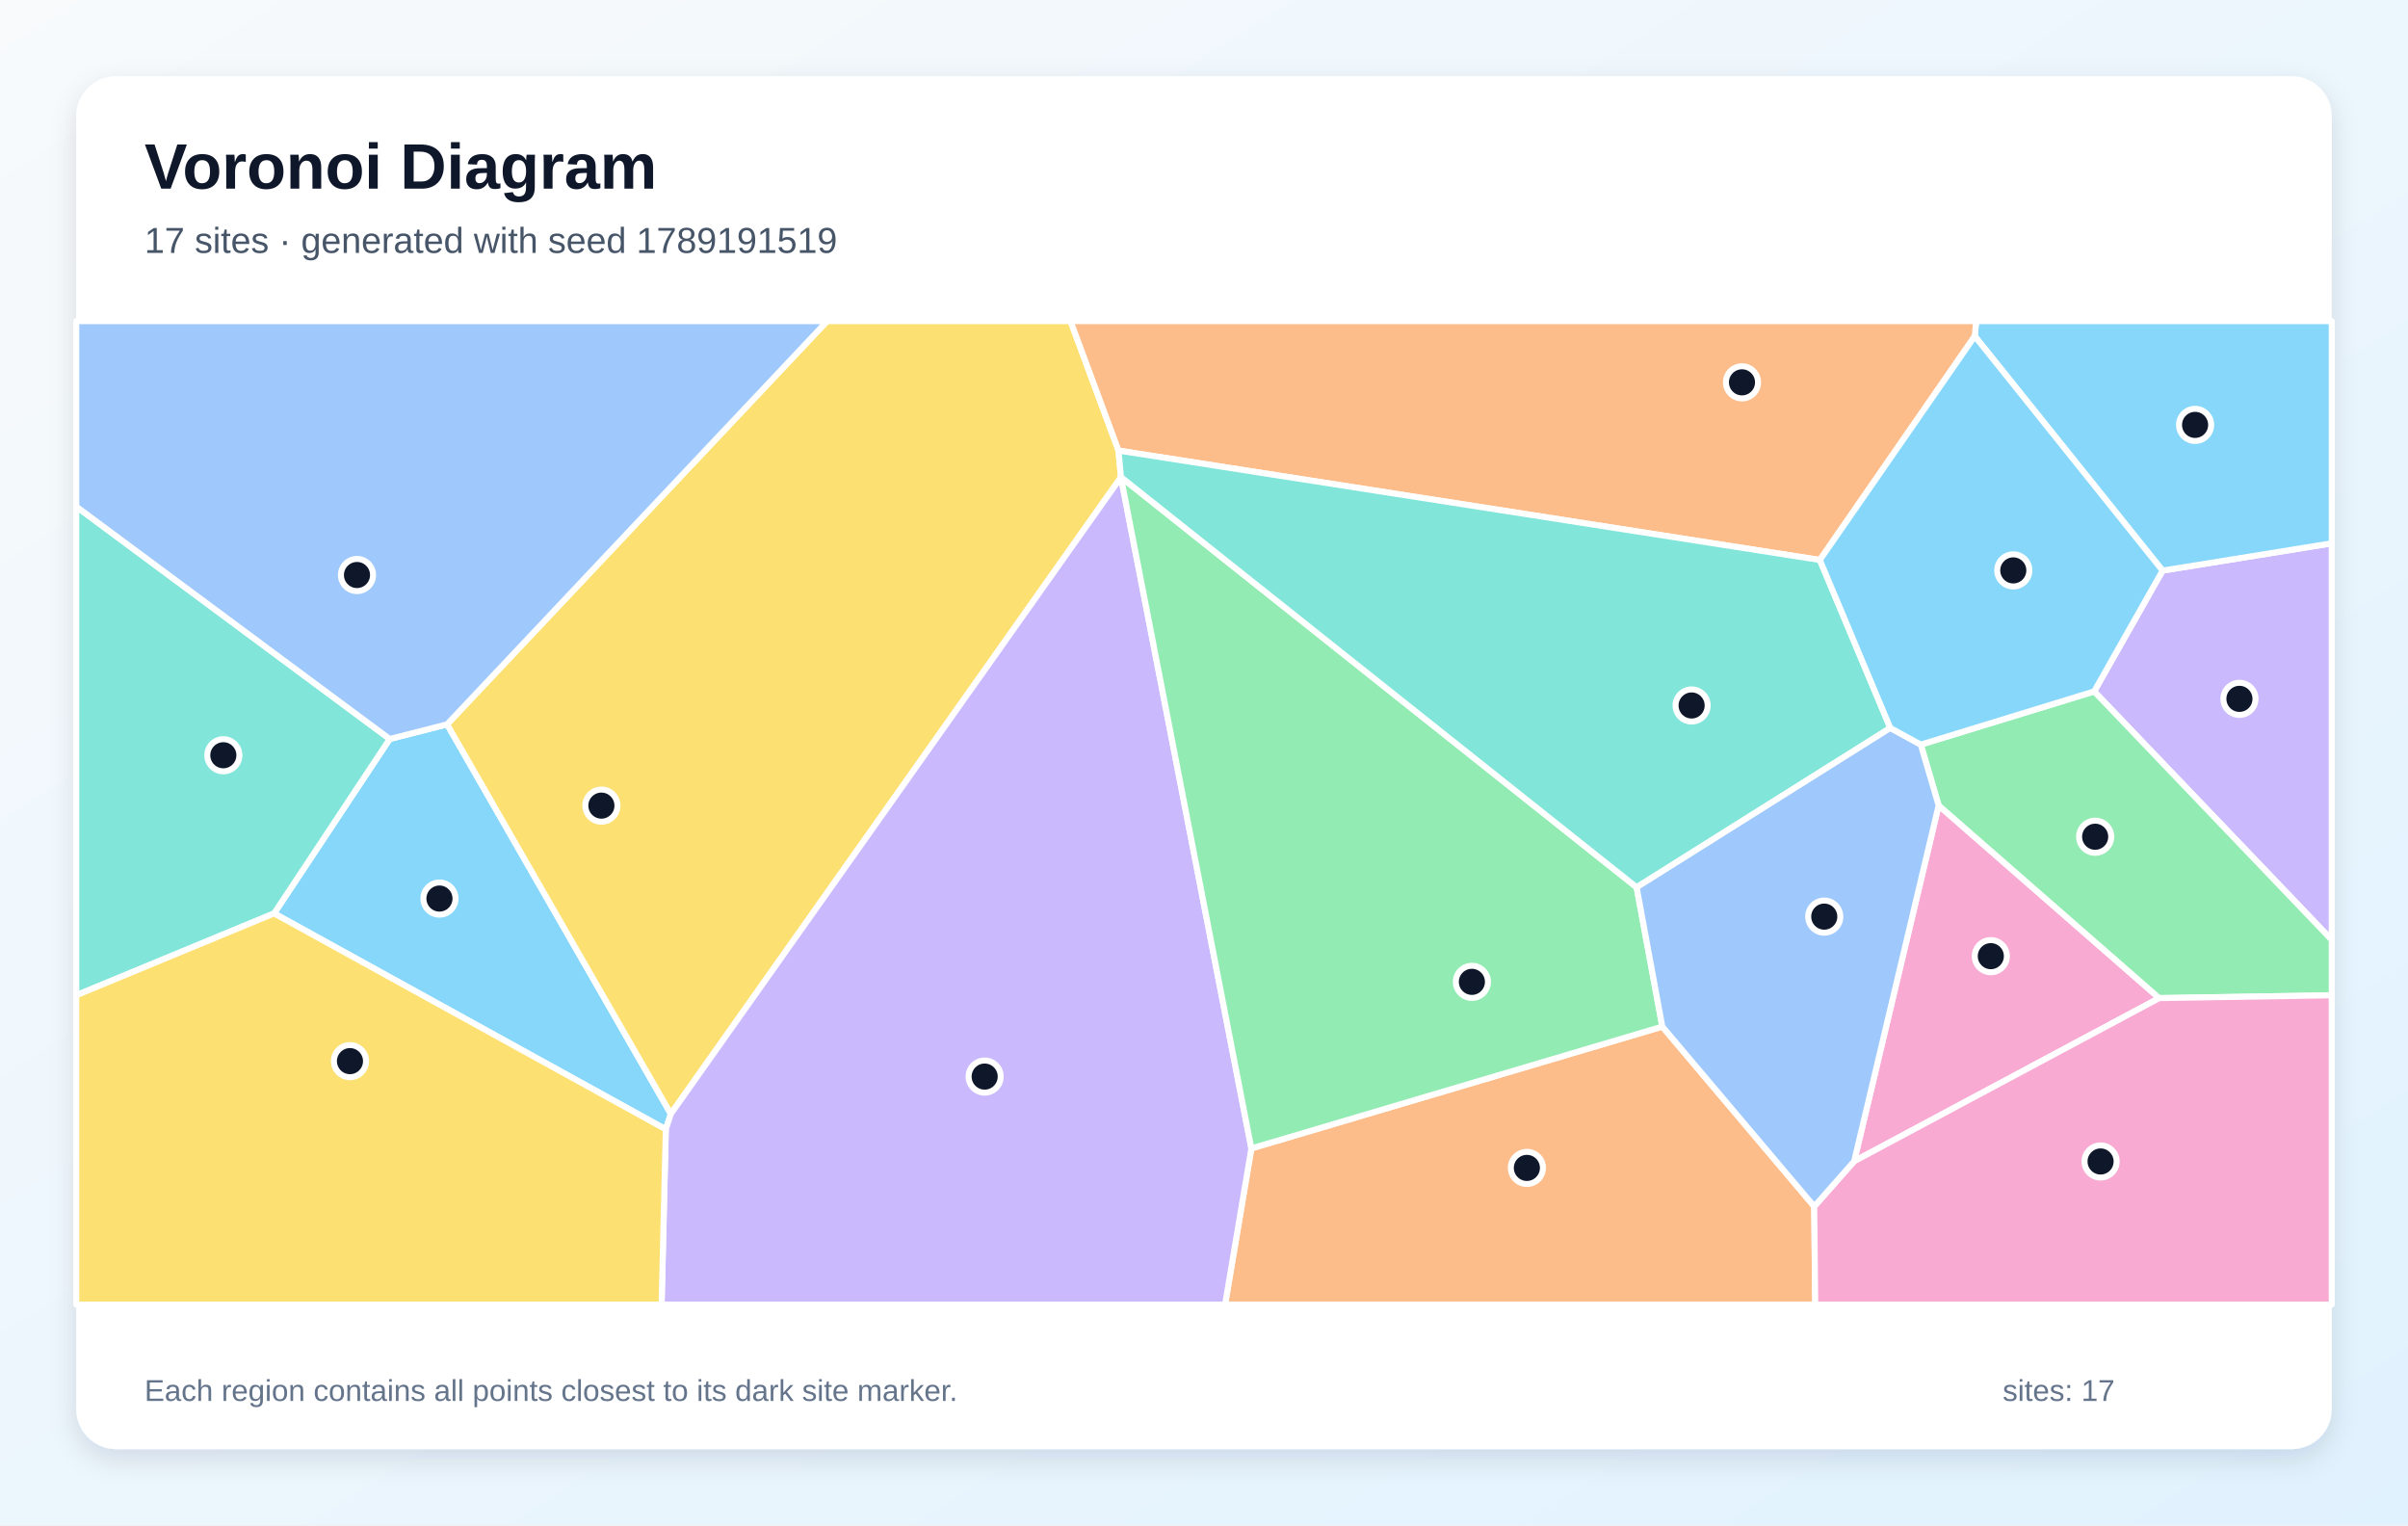
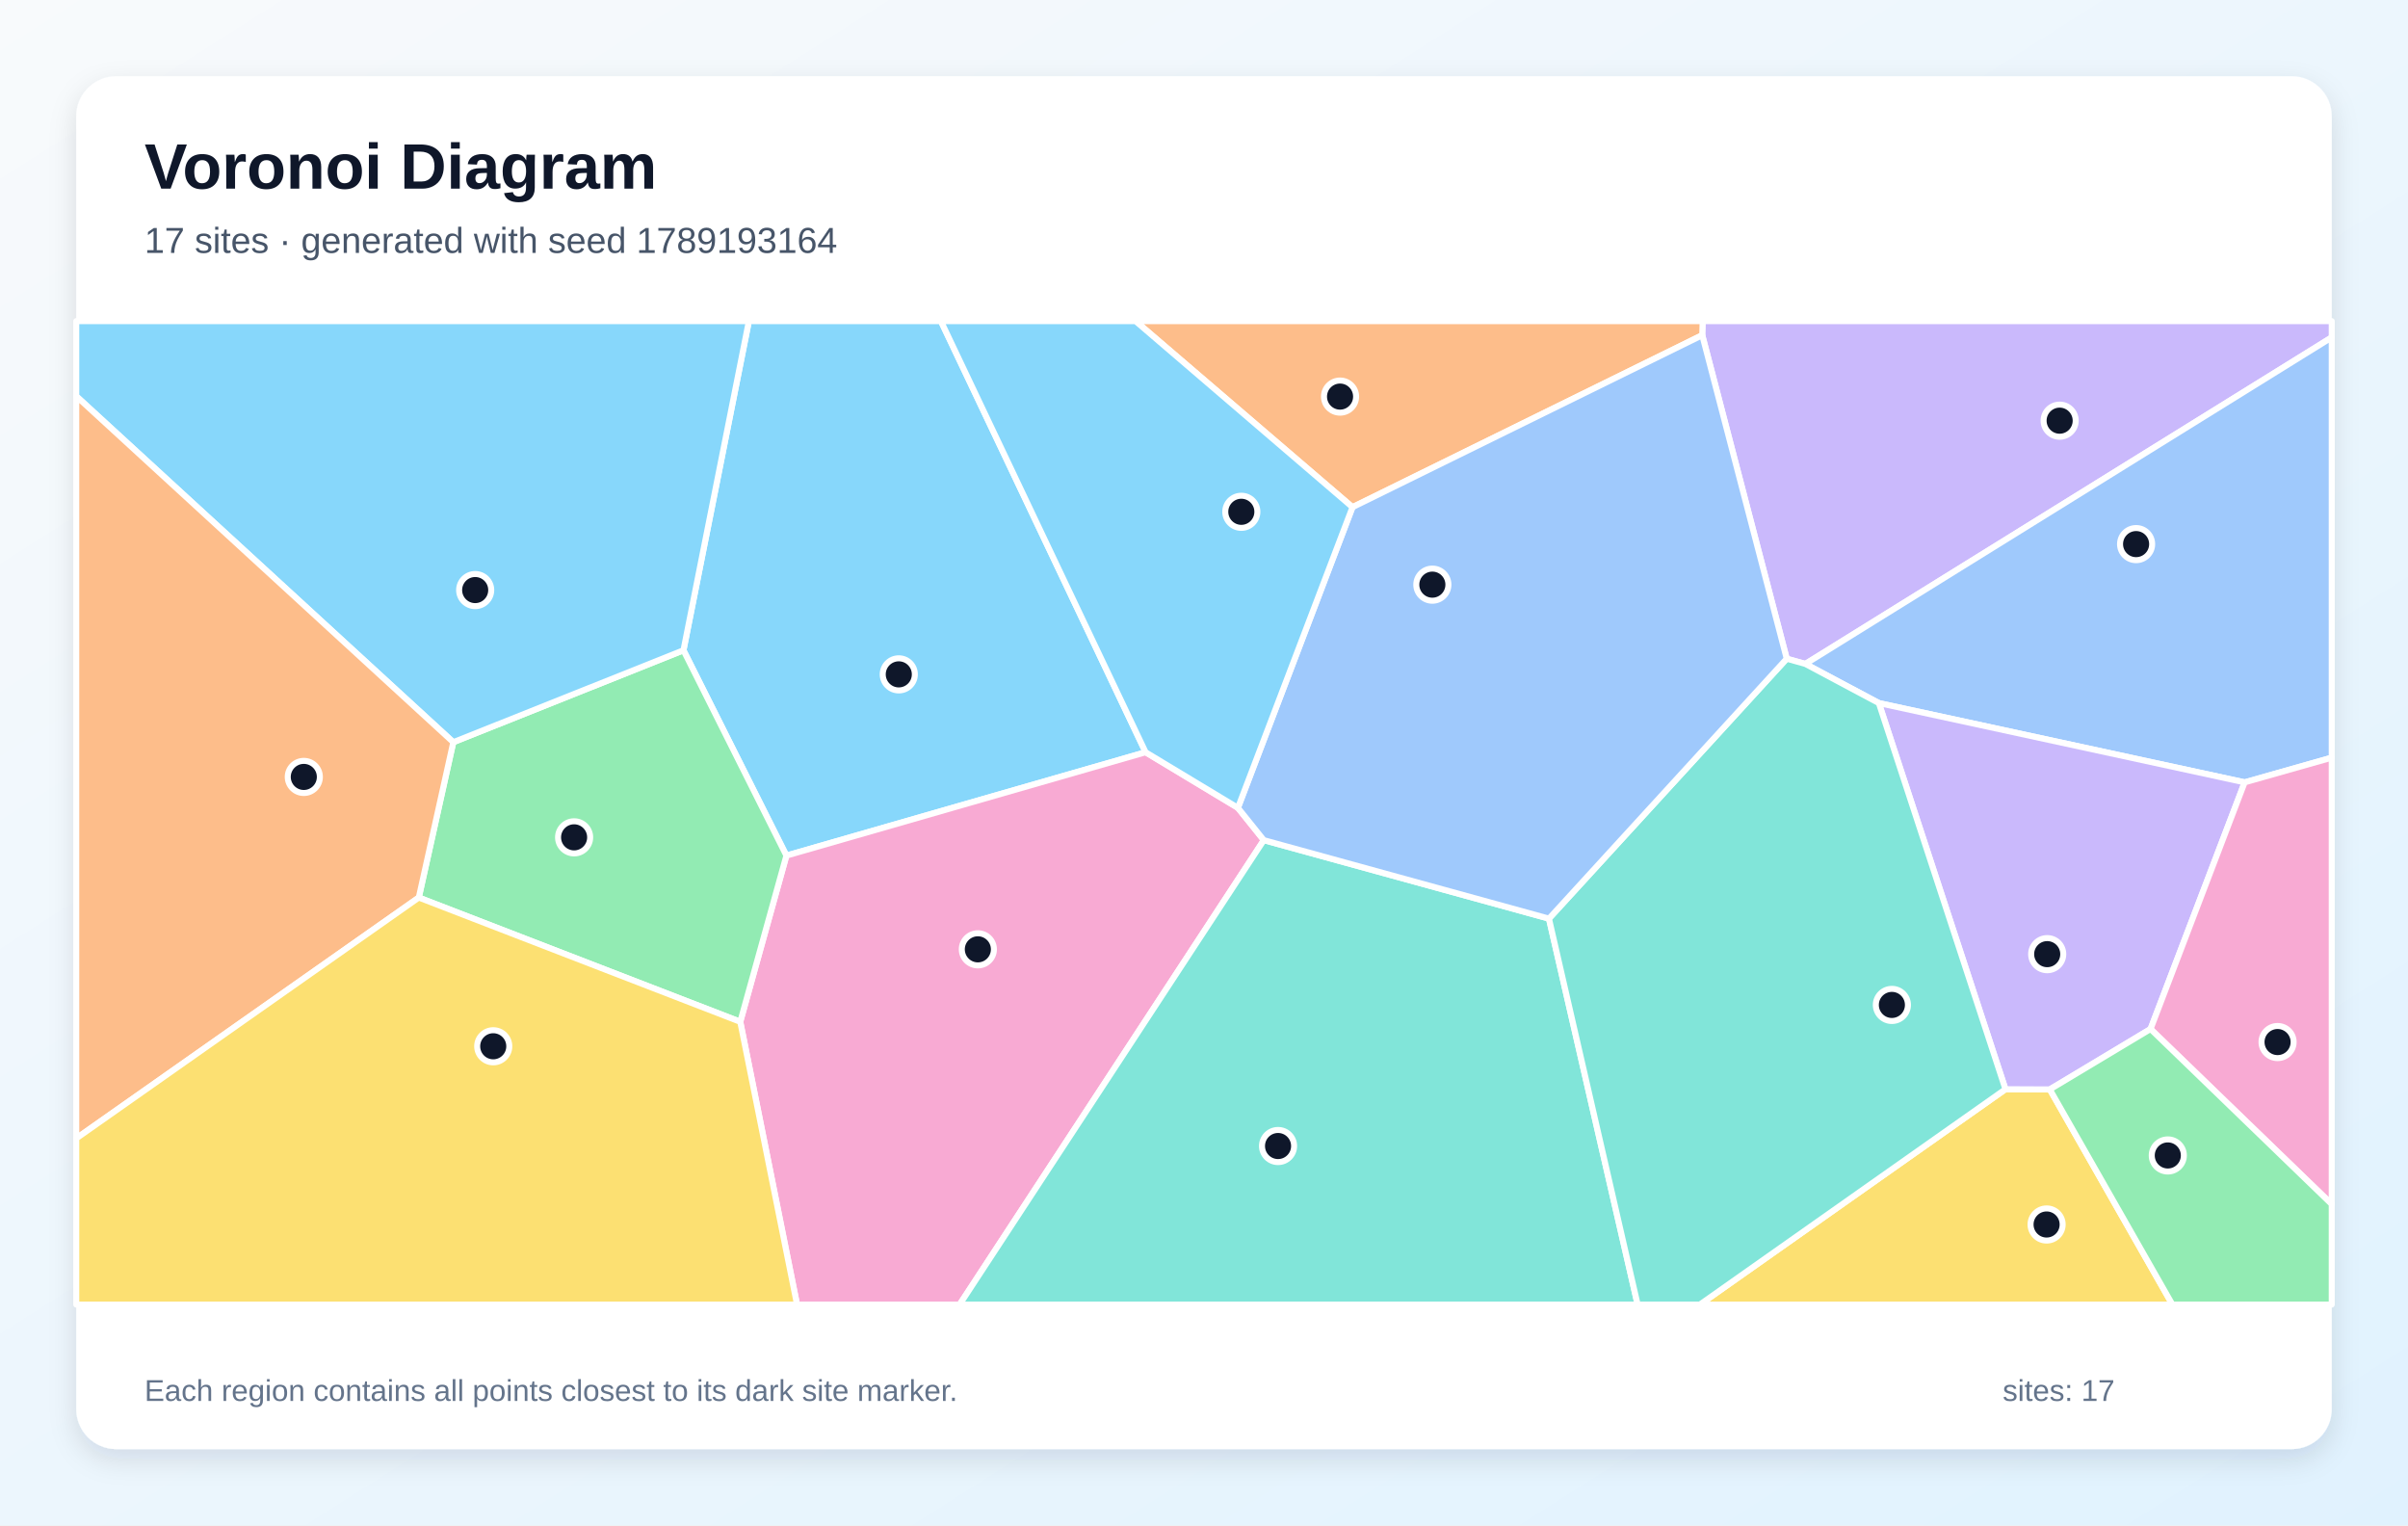
<svg xmlns="http://www.w3.org/2000/svg" width="1200" height="760" viewBox="0 0 1200 760" role="img" aria-labelledby="title description">
  <defs>
    <linearGradient id="background" x1="0" y1="0" x2="1" y2="1">
      <stop stop-color="#F8FAFC" />
      <stop offset="1" stop-color="#E0F2FE" />
    </linearGradient>
    <filter id="shadow" x="-10%" y="-10%" width="120%" height="120%">
      <feDropShadow dx="0" dy="5" stdDeviation="7" flood-color="#0F172A" flood-opacity=".12" />
    </filter>
  </defs>
  <rect width="1200" height="760" fill="url(#background)" />
  <rect x="38" y="38" width="1124" height="684" rx="20" fill="#FFFFFF" filter="url(#shadow)" />
  <g font-family="Arial, sans-serif">
    <text x="72" y="94" font-size="32" font-weight="700" fill="#0F172A">Voronoi Diagram</text>
-     <text x="72" y="126" font-size="18" fill="#475569">17 sites · generated with seed 1789191519</text>
+     <text x="72" y="126" font-size="18" fill="#475569">17 sites · generated with seed 1789193164</text>
  </g>
  <g stroke="#FFFFFF" stroke-width="3" stroke-linejoin="round">
-     <polygon points="136.6,455.1 194.2,368.2 222.8,360.9 334.3,555.0 331.8,562.7" fill="#38BDF8" fill-opacity="0.60" />
-     <polygon points="1043.6,344.5 1077.7,284.3 1162.0,270.7 1162.0,468.3" fill="#A78BFA" fill-opacity="0.60" />
-     <polygon points="924.0,578.6 966.1,401.3 1076.0,497.3" fill="#F472B6" fill-opacity="0.60" />
-     <polygon points="623.6,572.2 828.4,511.5 904.1,601.1 904.6,650.0 610.5,650.0" fill="#FB923C" fill-opacity="0.60" />
-     <polygon points="557.4,224.5 558.6,237.7 558.6,237.8 334.3,555.0 222.8,360.9 412.2,160.0 533.5,160.0" fill="#FACC15" fill-opacity="0.60" />
-     <polygon points="1076.0,497.3 966.1,401.3 957.2,371.0 1043.6,344.5 1162.0,468.3 1162.0,495.9" fill="#4ADE80" fill-opacity="0.60" />
-     <polygon points="194.2,368.2 136.6,455.1 38.0,495.9 38.0,252.4" fill="#2DD4BF" fill-opacity="0.60" />
-     <polygon points="222.8,360.9 194.2,368.2 38.0,252.4 38.0,160.0 412.2,160.0" fill="#60A5FA" fill-opacity="0.60" />
-     <polygon points="1077.7,284.3 984.1,167.5 984.8,160.0 1162.0,160.0 1162.0,270.7" fill="#38BDF8" fill-opacity="0.60" />
-     <polygon points="331.8,562.7 334.3,555.0 558.6,237.8 623.6,572.2 610.5,650.0 329.7,650.0" fill="#A78BFA" fill-opacity="0.60" />
-     <polygon points="904.1,601.1 924.0,578.6 1076.0,497.3 1162.0,495.9 1162.0,650.0 904.6,650.0" fill="#F472B6" fill-opacity="0.60" />
-     <polygon points="984.1,167.5 906.9,279.0 557.4,224.5 533.5,160.0 984.8,160.0" fill="#FB923C" fill-opacity="0.60" />
-     <polygon points="38.0,495.9 136.6,455.1 331.8,562.7 329.7,650.0 38.0,650.0" fill="#FACC15" fill-opacity="0.60" />
-     <polygon points="828.4,511.5 623.6,572.2 558.6,237.8 558.6,237.7 815.6,442.1" fill="#4ADE80" fill-opacity="0.60" />
-     <polygon points="942.0,362.7 815.6,442.1 558.6,237.7 557.4,224.5 906.9,279.0" fill="#2DD4BF" fill-opacity="0.60" />
-     <polygon points="904.1,601.1 828.4,511.5 815.6,442.1 942.0,362.7 957.2,371.0 966.1,401.3 924.0,578.6" fill="#60A5FA" fill-opacity="0.60" />
-     <polygon points="957.2,371.0 942.0,362.7 906.9,279.0 984.1,167.5 1077.7,284.3 1043.6,344.5" fill="#38BDF8" fill-opacity="0.60" />
+     <polygon points="570.9,374.8 391.9,426.3 340.6,324.0 373.2,160.0 468.9,160.0" fill="#38BDF8" fill-opacity="0.60" />
+     <polygon points="899.7,330.8 890.4,328.2 848.3,167.0 848.5,160.0 1162.0,160.0 1162.0,168.1" fill="#A78BFA" fill-opacity="0.60" />
+     <polygon points="368.9,509.1 391.9,426.3 570.9,374.8 616.9,402.5 629.8,418.6 478.2,650.0 397.2,650.0" fill="#F472B6" fill-opacity="0.60" />
+     <polygon points="674.0,252.7 565.9,160.0 848.5,160.0 848.3,167.0" fill="#FB923C" fill-opacity="0.60" />
+     <polygon points="999.4,542.7 1021.5,542.8 1082.6,650.0 847.1,650.0" fill="#FACC15" fill-opacity="0.60" />
+     <polygon points="208.7,447.2 225.9,369.8 340.6,324.0 391.9,426.3 368.9,509.1" fill="#4ADE80" fill-opacity="0.60" />
+     <polygon points="629.8,418.6 771.9,457.7 816.1,650.0 478.2,650.0" fill="#2DD4BF" fill-opacity="0.60" />
+     <polygon points="1118.6,389.8 936.3,350.3 899.7,330.8 1162.0,168.1 1162.0,377.5" fill="#60A5FA" fill-opacity="0.60" />
+     <polygon points="225.9,369.8 38.0,197.4 38.0,160.0 373.2,160.0 340.6,324.0" fill="#38BDF8" fill-opacity="0.60" />
+     <polygon points="1071.7,512.7 1021.5,542.8 999.4,542.7 936.3,350.3 1118.6,389.8" fill="#A78BFA" fill-opacity="0.60" />
+     <polygon points="1071.7,512.7 1118.6,389.8 1162.0,377.5 1162.0,600.0" fill="#F472B6" fill-opacity="0.60" />
+     <polygon points="38.0,567.2 38.0,197.4 225.9,369.8 208.7,447.2" fill="#FB923C" fill-opacity="0.60" />
+     <polygon points="38.0,567.2 208.7,447.2 368.9,509.1 397.2,650.0 38.0,650.0" fill="#FACC15" fill-opacity="0.60" />
+     <polygon points="1021.5,542.8 1071.7,512.7 1162.0,600.0 1162.0,650.0 1082.6,650.0" fill="#4ADE80" fill-opacity="0.60" />
+     <polygon points="771.9,457.7 890.4,328.2 899.7,330.8 936.3,350.3 999.4,542.7 847.1,650.0 816.1,650.0" fill="#2DD4BF" fill-opacity="0.60" />
+     <polygon points="771.9,457.7 629.8,418.6 616.9,402.5 674.0,252.7 848.3,167.0 890.4,328.2" fill="#60A5FA" fill-opacity="0.60" />
+     <polygon points="616.9,402.5 570.9,374.8 468.9,160.0 565.9,160.0 674.0,252.7" fill="#38BDF8" fill-opacity="0.60" />
  </g>
  <g>
-     <circle cx="219.0" cy="447.7" r="8" fill="#0F172A" stroke="#FFFFFF" stroke-width="3" />
-     <circle cx="1116.0" cy="348.2" r="8" fill="#0F172A" stroke="#FFFFFF" stroke-width="3" />
-     <circle cx="992.1" cy="476.4" r="8" fill="#0F172A" stroke="#FFFFFF" stroke-width="3" />
-     <circle cx="760.9" cy="581.9" r="8" fill="#0F172A" stroke="#FFFFFF" stroke-width="3" />
-     <circle cx="299.7" cy="401.4" r="8" fill="#0F172A" stroke="#FFFFFF" stroke-width="3" />
-     <circle cx="1044.1" cy="416.9" r="8" fill="#0F172A" stroke="#FFFFFF" stroke-width="3" />
-     <circle cx="111.3" cy="376.3" r="8" fill="#0F172A" stroke="#FFFFFF" stroke-width="3" />
-     <circle cx="177.9" cy="286.5" r="8" fill="#0F172A" stroke="#FFFFFF" stroke-width="3" />
-     <circle cx="1093.9" cy="211.7" r="8" fill="#0F172A" stroke="#FFFFFF" stroke-width="3" />
-     <circle cx="490.7" cy="536.4" r="8" fill="#0F172A" stroke="#FFFFFF" stroke-width="3" />
-     <circle cx="1046.8" cy="578.7" r="8" fill="#0F172A" stroke="#FFFFFF" stroke-width="3" />
-     <circle cx="868.1" cy="190.5" r="8" fill="#0F172A" stroke="#FFFFFF" stroke-width="3" />
-     <circle cx="174.4" cy="528.7" r="8" fill="#0F172A" stroke="#FFFFFF" stroke-width="3" />
-     <circle cx="733.5" cy="489.2" r="8" fill="#0F172A" stroke="#FFFFFF" stroke-width="3" />
-     <circle cx="843.0" cy="351.5" r="8" fill="#0F172A" stroke="#FFFFFF" stroke-width="3" />
-     <circle cx="909.1" cy="456.7" r="8" fill="#0F172A" stroke="#FFFFFF" stroke-width="3" />
-     <circle cx="1003.3" cy="284.2" r="8" fill="#0F172A" stroke="#FFFFFF" stroke-width="3" />
+     <circle cx="447.9" cy="336.0" r="8" fill="#0F172A" stroke="#FFFFFF" stroke-width="3" />
+     <circle cx="1026.4" cy="209.6" r="8" fill="#0F172A" stroke="#FFFFFF" stroke-width="3" />
+     <circle cx="487.3" cy="473.0" r="8" fill="#0F172A" stroke="#FFFFFF" stroke-width="3" />
+     <circle cx="667.8" cy="197.6" r="8" fill="#0F172A" stroke="#FFFFFF" stroke-width="3" />
+     <circle cx="1019.9" cy="610.1" r="8" fill="#0F172A" stroke="#FFFFFF" stroke-width="3" />
+     <circle cx="286.1" cy="417.2" r="8" fill="#0F172A" stroke="#FFFFFF" stroke-width="3" />
+     <circle cx="636.9" cy="571.0" r="8" fill="#0F172A" stroke="#FFFFFF" stroke-width="3" />
+     <circle cx="1064.5" cy="271.1" r="8" fill="#0F172A" stroke="#FFFFFF" stroke-width="3" />
+     <circle cx="236.8" cy="294.0" r="8" fill="#0F172A" stroke="#FFFFFF" stroke-width="3" />
+     <circle cx="1020.2" cy="475.4" r="8" fill="#0F172A" stroke="#FFFFFF" stroke-width="3" />
+     <circle cx="1135.0" cy="519.2" r="8" fill="#0F172A" stroke="#FFFFFF" stroke-width="3" />
+     <circle cx="151.4" cy="387.1" r="8" fill="#0F172A" stroke="#FFFFFF" stroke-width="3" />
+     <circle cx="245.8" cy="521.3" r="8" fill="#0F172A" stroke="#FFFFFF" stroke-width="3" />
+     <circle cx="1080.3" cy="575.7" r="8" fill="#0F172A" stroke="#FFFFFF" stroke-width="3" />
+     <circle cx="942.8" cy="500.7" r="8" fill="#0F172A" stroke="#FFFFFF" stroke-width="3" />
+     <circle cx="713.8" cy="291.3" r="8" fill="#0F172A" stroke="#FFFFFF" stroke-width="3" />
+     <circle cx="618.6" cy="255.0" r="8" fill="#0F172A" stroke="#FFFFFF" stroke-width="3" />
  </g>
  <g font-family="Arial, sans-serif" font-size="15" fill="#64748B">
    <text x="72" y="698">Each region contains all points closest to its dark site marker.</text>
    <text x="998" y="698">sites: 17</text>
  </g>
</svg>
